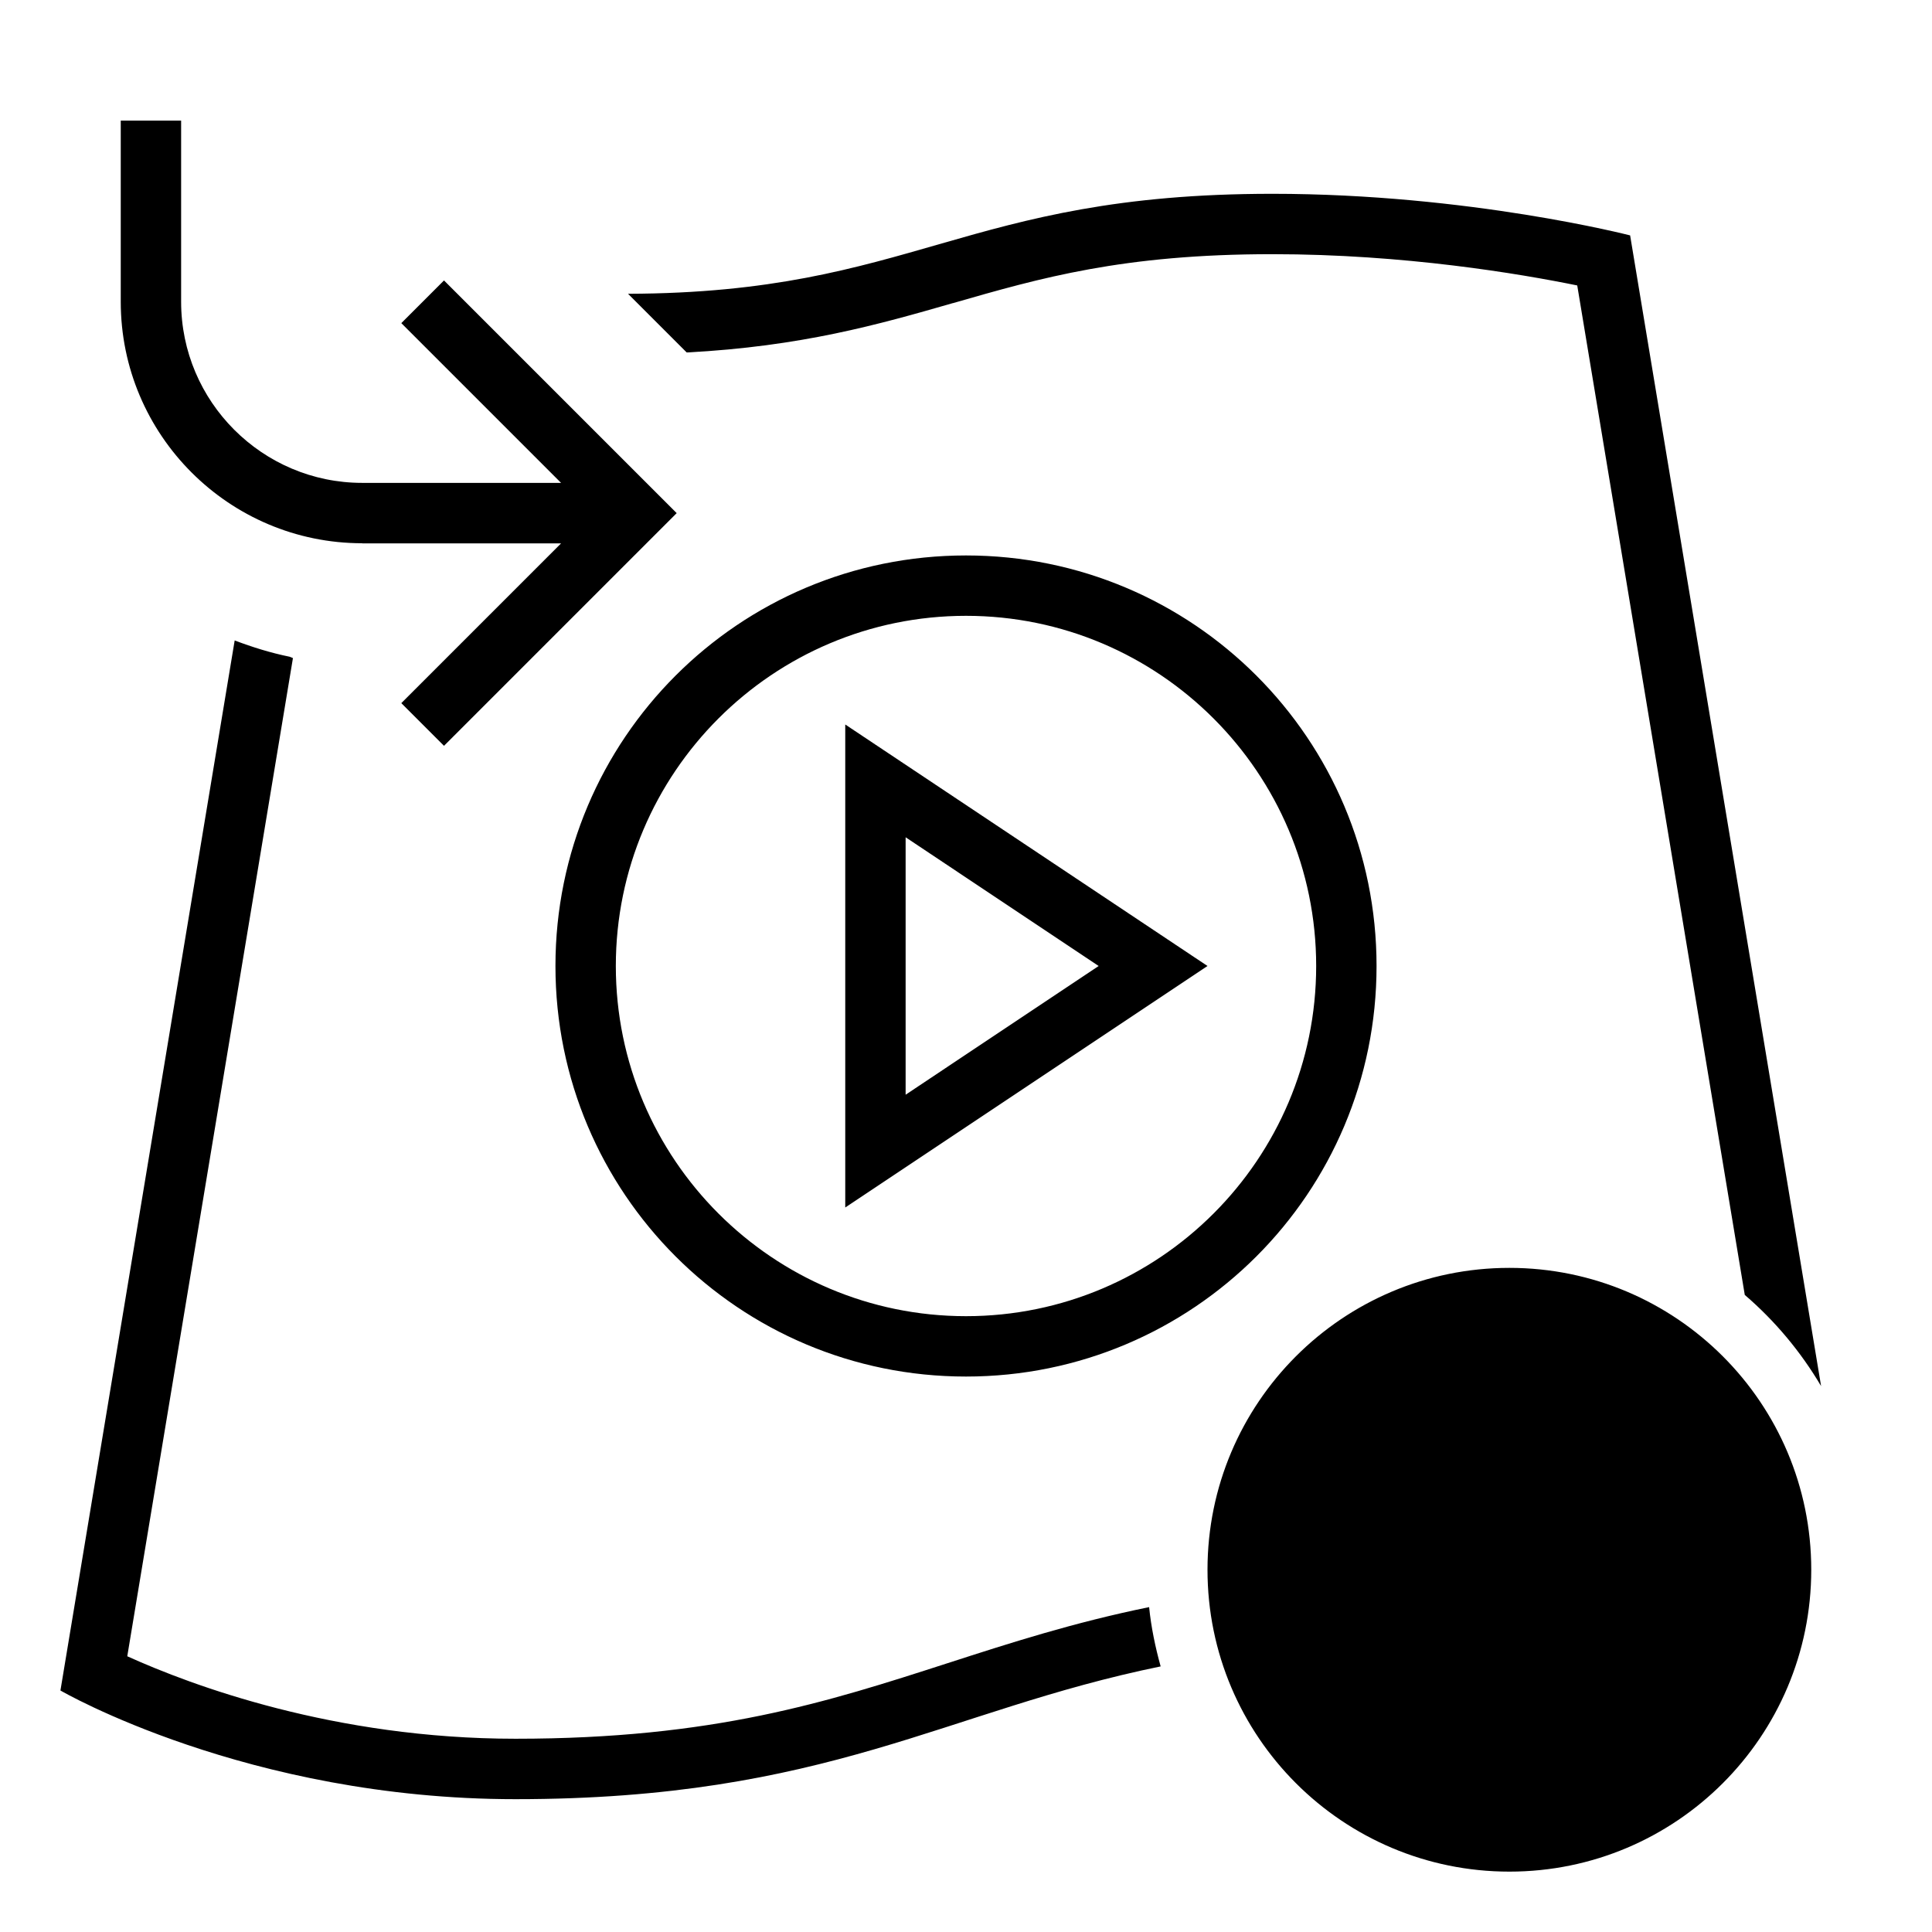
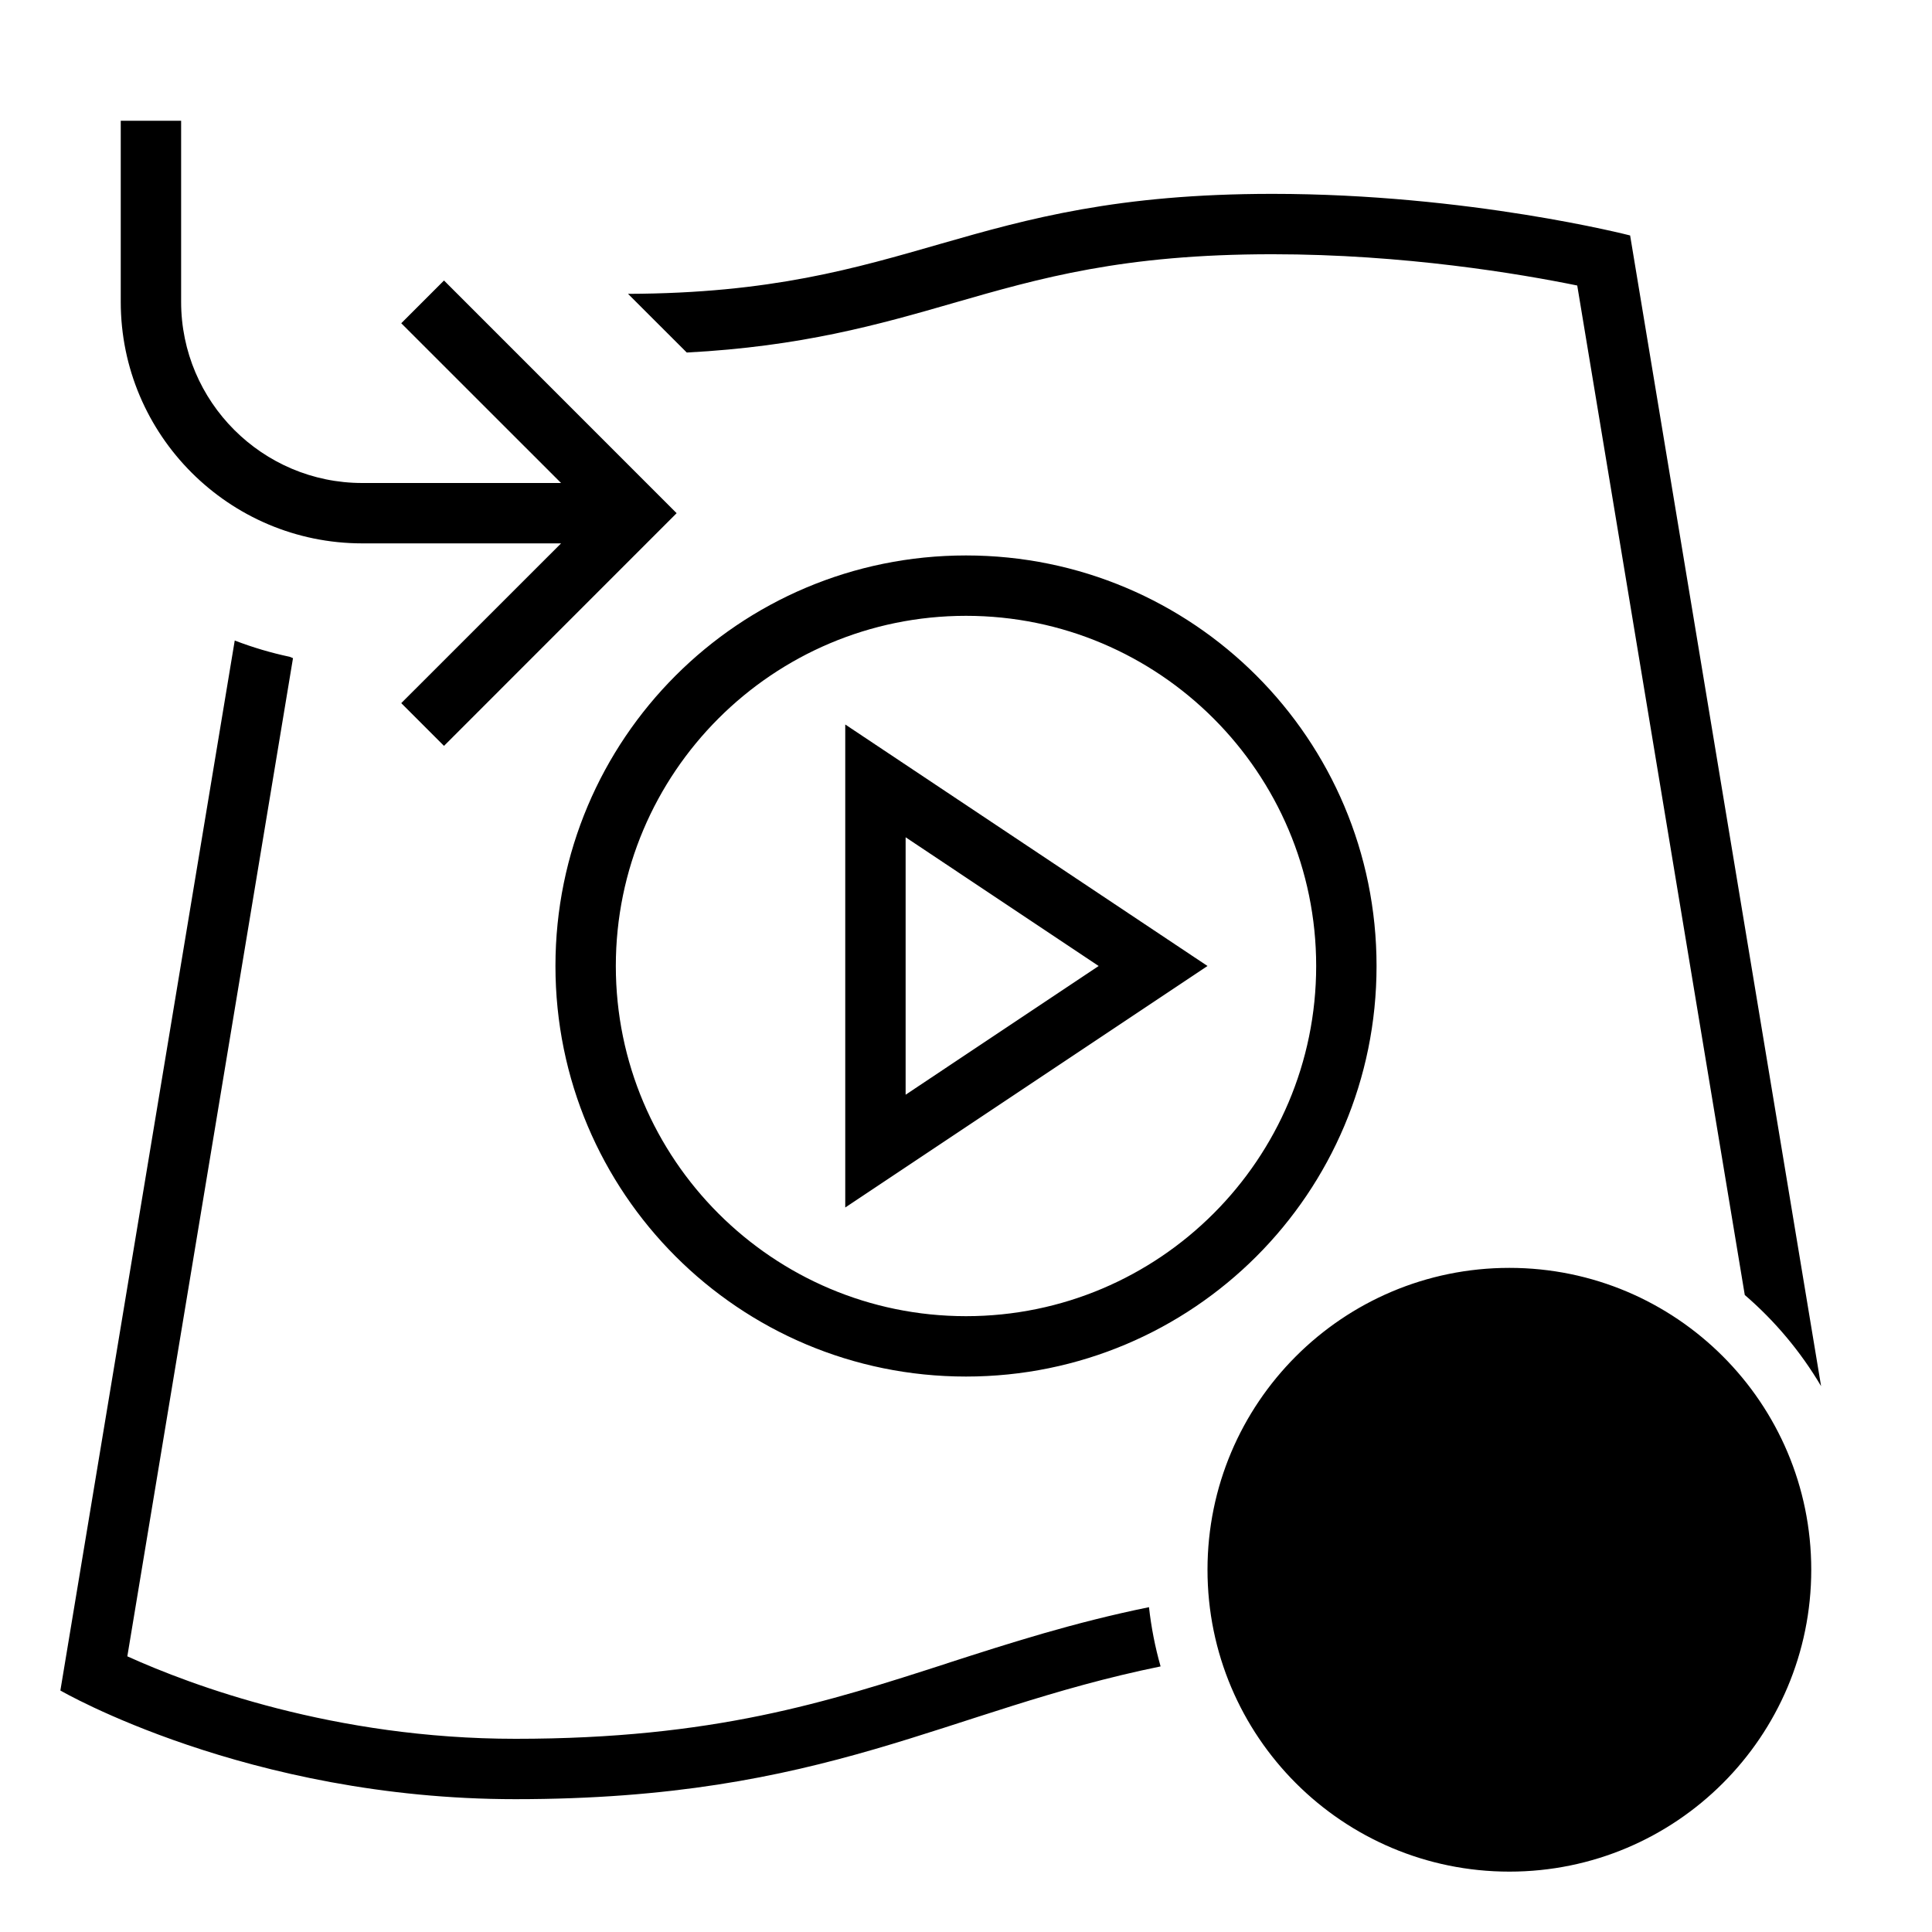
- <svg xmlns="http://www.w3.org/2000/svg" id="icons" viewBox="0 0 32 32">
-   <rect width="32" height="32" fill="none" />
-   <path d="M30,26c0,2.761-2.239,5-5,5s-5-2.239-5-5,2.239-5,5-5,5,2.239,5,5ZM15.784,5.021c1.448-.417,2.815-.811,5.29-.811,2.188,0,4.104.325,5.05.518l2.775,16.72c.5.429.927.94,1.264,1.51l-3.163-19.059s-2.667-.689-5.926-.689c-5.121,0-5.923,1.641-10.672,1.656l.972.972c1.901-.1,3.177-.463,4.41-.818ZM15.693,27.548c-1.993.644-3.875,1.251-7.155,1.251-3.003,0-5.37-.886-6.43-1.366l2.744-16.533c-.019-.007-.032-.015-.053-.022-.315-.064-.618-.159-.912-.27L1.001,28s3.092,1.8,7.537,1.8c5.17,0,7.116-1.469,10.686-2.199-.088-.318-.157-.645-.191-.982-1.251.255-2.304.594-3.339.929ZM6,9h3.293l-2.646,2.646.707.707,3.854-3.854-3.854-3.854-.707.707,2.646,2.646h-3.293c-1.654,0-3-1.346-3-3v-3h-1v3c0,2.206,1.794,4,4,4ZM22.8,16c0,3.76-3.04,6.8-6.8,6.8s-6.8-3.04-6.8-6.8,3.04-6.8,6.8-6.8,6.8,3.04,6.8,6.8ZM21.8,16c0-3.2-2.6-5.8-5.8-5.8s-5.8,2.6-5.8,5.8,2.6,5.8,5.8,5.8,5.8-2.6,5.8-5.8ZM14,12l6,4-6,4v-8ZM15,18.132l3.197-2.132-3.197-2.132v4.264Z" />
+ <svg xmlns="http://www.w3.org/2000/svg" viewBox="0 0 32 32">
+   <path fill="none" d="M0 0h32v32H0z" />
+   <path d="M30 26a5 5 0 1 1-10 0 5 5 0 0 1 10 0M15.784 5.021c1.448-.417 2.816-.81 5.29-.81 2.188 0 4.104.325 5.05.518l2.775 16.72c.5.43.927.94 1.264 1.51L27 3.9s-2.667-.689-5.926-.689c-5.12 0-5.923 1.64-10.672 1.656l.973.972c1.901-.1 3.176-.462 4.41-.818m-.091 22.527c-1.993.644-3.875 1.252-7.155 1.252-3.003 0-5.37-.886-6.43-1.366l2.744-16.533c-.019-.007-.033-.015-.053-.022a6 6 0 0 1-.912-.27L1 28s3.092 1.8 7.537 1.8c5.17 0 7.116-1.47 10.686-2.199a6 6 0 0 1-.192-.981c-1.25.255-2.304.594-3.34.928M6 9h3.293l-2.647 2.646.708.708L11.207 8.5 7.354 4.646l-.708.708L9.293 8H6C4.346 8 3 6.654 3 5V2H2v3c0 2.206 1.794 4 4 4m16.8 7c0 3.76-3.04 6.8-6.8 6.8S9.2 19.76 9.2 16s3.04-6.8 6.8-6.8 6.8 3.04 6.8 6.8m-1 0c0-3.2-2.6-5.8-5.8-5.8s-5.8 2.6-5.8 5.8 2.6 5.8 5.8 5.8 5.8-2.6 5.8-5.8M14 12l6 4-6 4zm1 6.132L18.197 16 15 13.868z" />
</svg>
